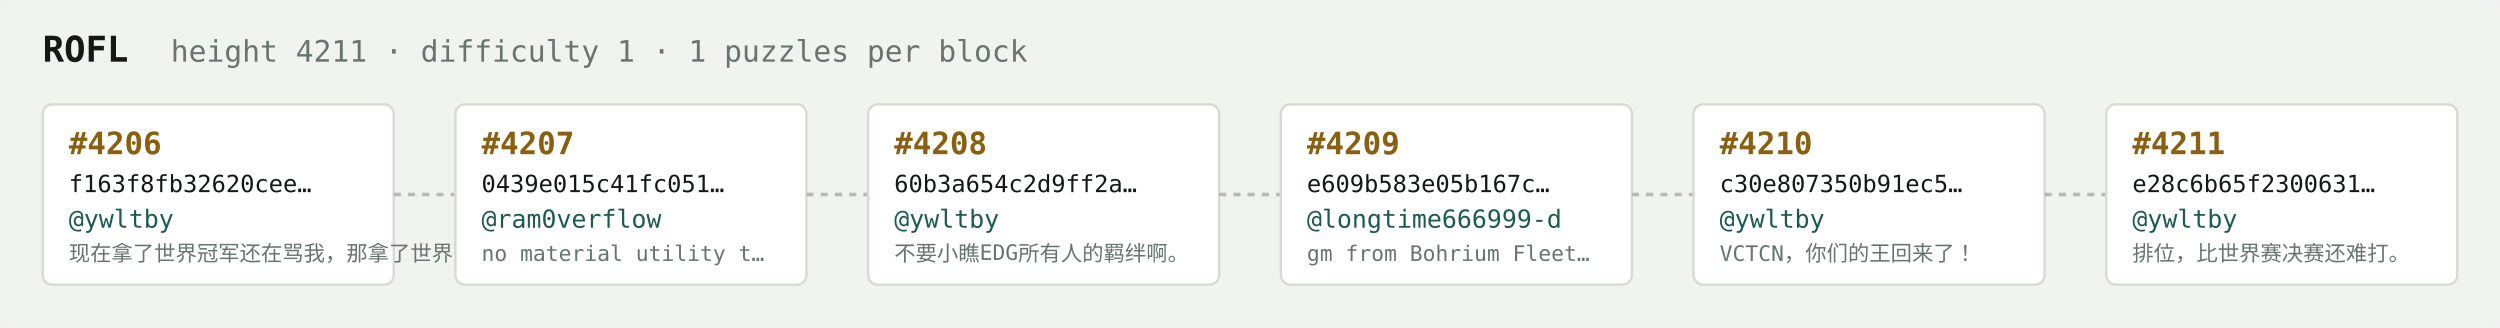
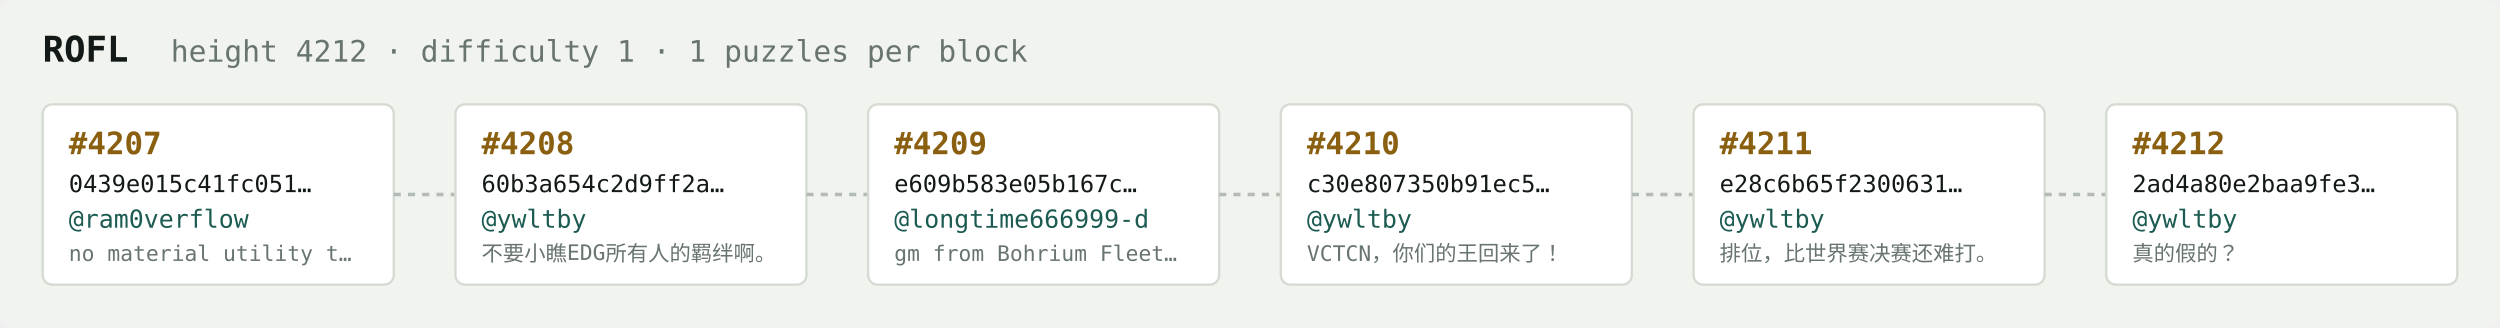
<svg xmlns="http://www.w3.org/2000/svg" width="1054" height="138" viewBox="0 0 1054 138" font-family="ui-monospace,SFMono-Regular,Menlo,monospace">
  <rect fill="#f1f3ef" width="1054" height="138" rx="6" />
  <text x="18" y="26" fill="#121916" font-size="15" font-weight="700">ROFL</text>
-   <text x="72" y="26" fill="#68746e" font-size="12.5">height 4211 · difficulty 1 · 1 puzzles per block</text>
+   <text x="72" y="26" fill="#68746e" font-size="12.5">height 4212 · difficulty 1 · 1 puzzles per block</text>
  <rect x="18" y="44" width="148" height="76" rx="4" fill="#ffffff" stroke="#d5dbd2" stroke-width="1" />
-   <text x="29" y="65" fill="#8a5f10" font-size="13" font-weight="700">#4206</text>
-   <text x="29" y="81" fill="#121916" font-size="10">f163f8fb32620cee…</text>
-   <text x="29" y="96" fill="#1c5b52" font-size="10.5">@ywltby</text>
-   <text x="29" y="110" fill="#68746e" font-size="9">现在拿了世界冠军还在骂我，那拿了世界冠军有…</text>
+   <text x="29" y="65" fill="#8a5f10" font-size="13" font-weight="700">#4207</text>
+   <text x="29" y="81" fill="#121916" font-size="10">0439e015c41fc051…</text>
+   <text x="29" y="96" fill="#1c5b52" font-size="10.5">@ram0verflow</text>
+   <text x="29" y="110" fill="#68746e" font-size="9">no material utility t…</text>
  <line x1="166" y1="82.0" x2="192" y2="82.0" stroke="#b3bcb4" stroke-width="1.5" stroke-dasharray="3 3" />
  <rect x="192" y="44" width="148" height="76" rx="4" fill="#ffffff" stroke="#d5dbd2" stroke-width="1" />
-   <text x="203" y="65" fill="#8a5f10" font-size="13" font-weight="700">#4207</text>
-   <text x="203" y="81" fill="#121916" font-size="10">0439e015c41fc051…</text>
-   <text x="203" y="96" fill="#1c5b52" font-size="10.5">@ram0verflow</text>
-   <text x="203" y="110" fill="#68746e" font-size="9">no material utility t…</text>
+   <text x="203" y="65" fill="#8a5f10" font-size="13" font-weight="700">#4208</text>
+   <text x="203" y="81" fill="#121916" font-size="10">60b3a654c2d9ff2a…</text>
+   <text x="203" y="96" fill="#1c5b52" font-size="10.5">@ywltby</text>
+   <text x="203" y="110" fill="#68746e" font-size="9">不要小瞧EDG所有人的羁绊啊。</text>
  <line x1="340" y1="82.0" x2="366" y2="82.0" stroke="#b3bcb4" stroke-width="1.5" stroke-dasharray="3 3" />
  <rect x="366" y="44" width="148" height="76" rx="4" fill="#ffffff" stroke="#d5dbd2" stroke-width="1" />
-   <text x="377" y="65" fill="#8a5f10" font-size="13" font-weight="700">#4208</text>
-   <text x="377" y="81" fill="#121916" font-size="10">60b3a654c2d9ff2a…</text>
-   <text x="377" y="96" fill="#1c5b52" font-size="10.5">@ywltby</text>
-   <text x="377" y="110" fill="#68746e" font-size="9">不要小瞧EDG所有人的羁绊啊。</text>
+   <text x="377" y="65" fill="#8a5f10" font-size="13" font-weight="700">#4209</text>
+   <text x="377" y="81" fill="#121916" font-size="10">e609b583e05b167c…</text>
+   <text x="377" y="96" fill="#1c5b52" font-size="10.5">@longtime666999-d</text>
+   <text x="377" y="110" fill="#68746e" font-size="9">gm from Bohrium Fleet…</text>
  <line x1="514" y1="82.0" x2="540" y2="82.0" stroke="#b3bcb4" stroke-width="1.5" stroke-dasharray="3 3" />
  <rect x="540" y="44" width="148" height="76" rx="4" fill="#ffffff" stroke="#d5dbd2" stroke-width="1" />
-   <text x="551" y="65" fill="#8a5f10" font-size="13" font-weight="700">#4209</text>
-   <text x="551" y="81" fill="#121916" font-size="10">e609b583e05b167c…</text>
-   <text x="551" y="96" fill="#1c5b52" font-size="10.5">@longtime666999-d</text>
-   <text x="551" y="110" fill="#68746e" font-size="9">gm from Bohrium Fleet…</text>
+   <text x="551" y="65" fill="#8a5f10" font-size="13" font-weight="700">#4210</text>
+   <text x="551" y="81" fill="#121916" font-size="10">c30e807350b91ec5…</text>
+   <text x="551" y="96" fill="#1c5b52" font-size="10.5">@ywltby</text>
+   <text x="551" y="110" fill="#68746e" font-size="9">VCTCN，你们的王回来了！</text>
  <line x1="688" y1="82.0" x2="714" y2="82.0" stroke="#b3bcb4" stroke-width="1.5" stroke-dasharray="3 3" />
  <rect x="714" y="44" width="148" height="76" rx="4" fill="#ffffff" stroke="#d5dbd2" stroke-width="1" />
-   <text x="725" y="65" fill="#8a5f10" font-size="13" font-weight="700">#4210</text>
-   <text x="725" y="81" fill="#121916" font-size="10">c30e807350b91ec5…</text>
+   <text x="725" y="65" fill="#8a5f10" font-size="13" font-weight="700">#4211</text>
+   <text x="725" y="81" fill="#121916" font-size="10">e28c6b65f2300631…</text>
  <text x="725" y="96" fill="#1c5b52" font-size="10.5">@ywltby</text>
-   <text x="725" y="110" fill="#68746e" font-size="9">VCTCN，你们的王回来了！</text>
+   <text x="725" y="110" fill="#68746e" font-size="9">排位，比世界赛决赛还难打。</text>
  <line x1="862" y1="82.0" x2="888" y2="82.0" stroke="#b3bcb4" stroke-width="1.5" stroke-dasharray="3 3" />
  <rect x="888" y="44" width="148" height="76" rx="4" fill="#ffffff" stroke="#d5dbd2" stroke-width="1" />
-   <text x="899" y="65" fill="#8a5f10" font-size="13" font-weight="700">#4211</text>
-   <text x="899" y="81" fill="#121916" font-size="10">e28c6b65f2300631…</text>
+   <text x="899" y="65" fill="#8a5f10" font-size="13" font-weight="700">#4212</text>
+   <text x="899" y="81" fill="#121916" font-size="10">2ad4a80e2baa9fe3…</text>
  <text x="899" y="96" fill="#1c5b52" font-size="10.5">@ywltby</text>
-   <text x="899" y="110" fill="#68746e" font-size="9">排位，比世界赛决赛还难打。</text>
+   <text x="899" y="110" fill="#68746e" font-size="9">真的假的？</text>
</svg>
